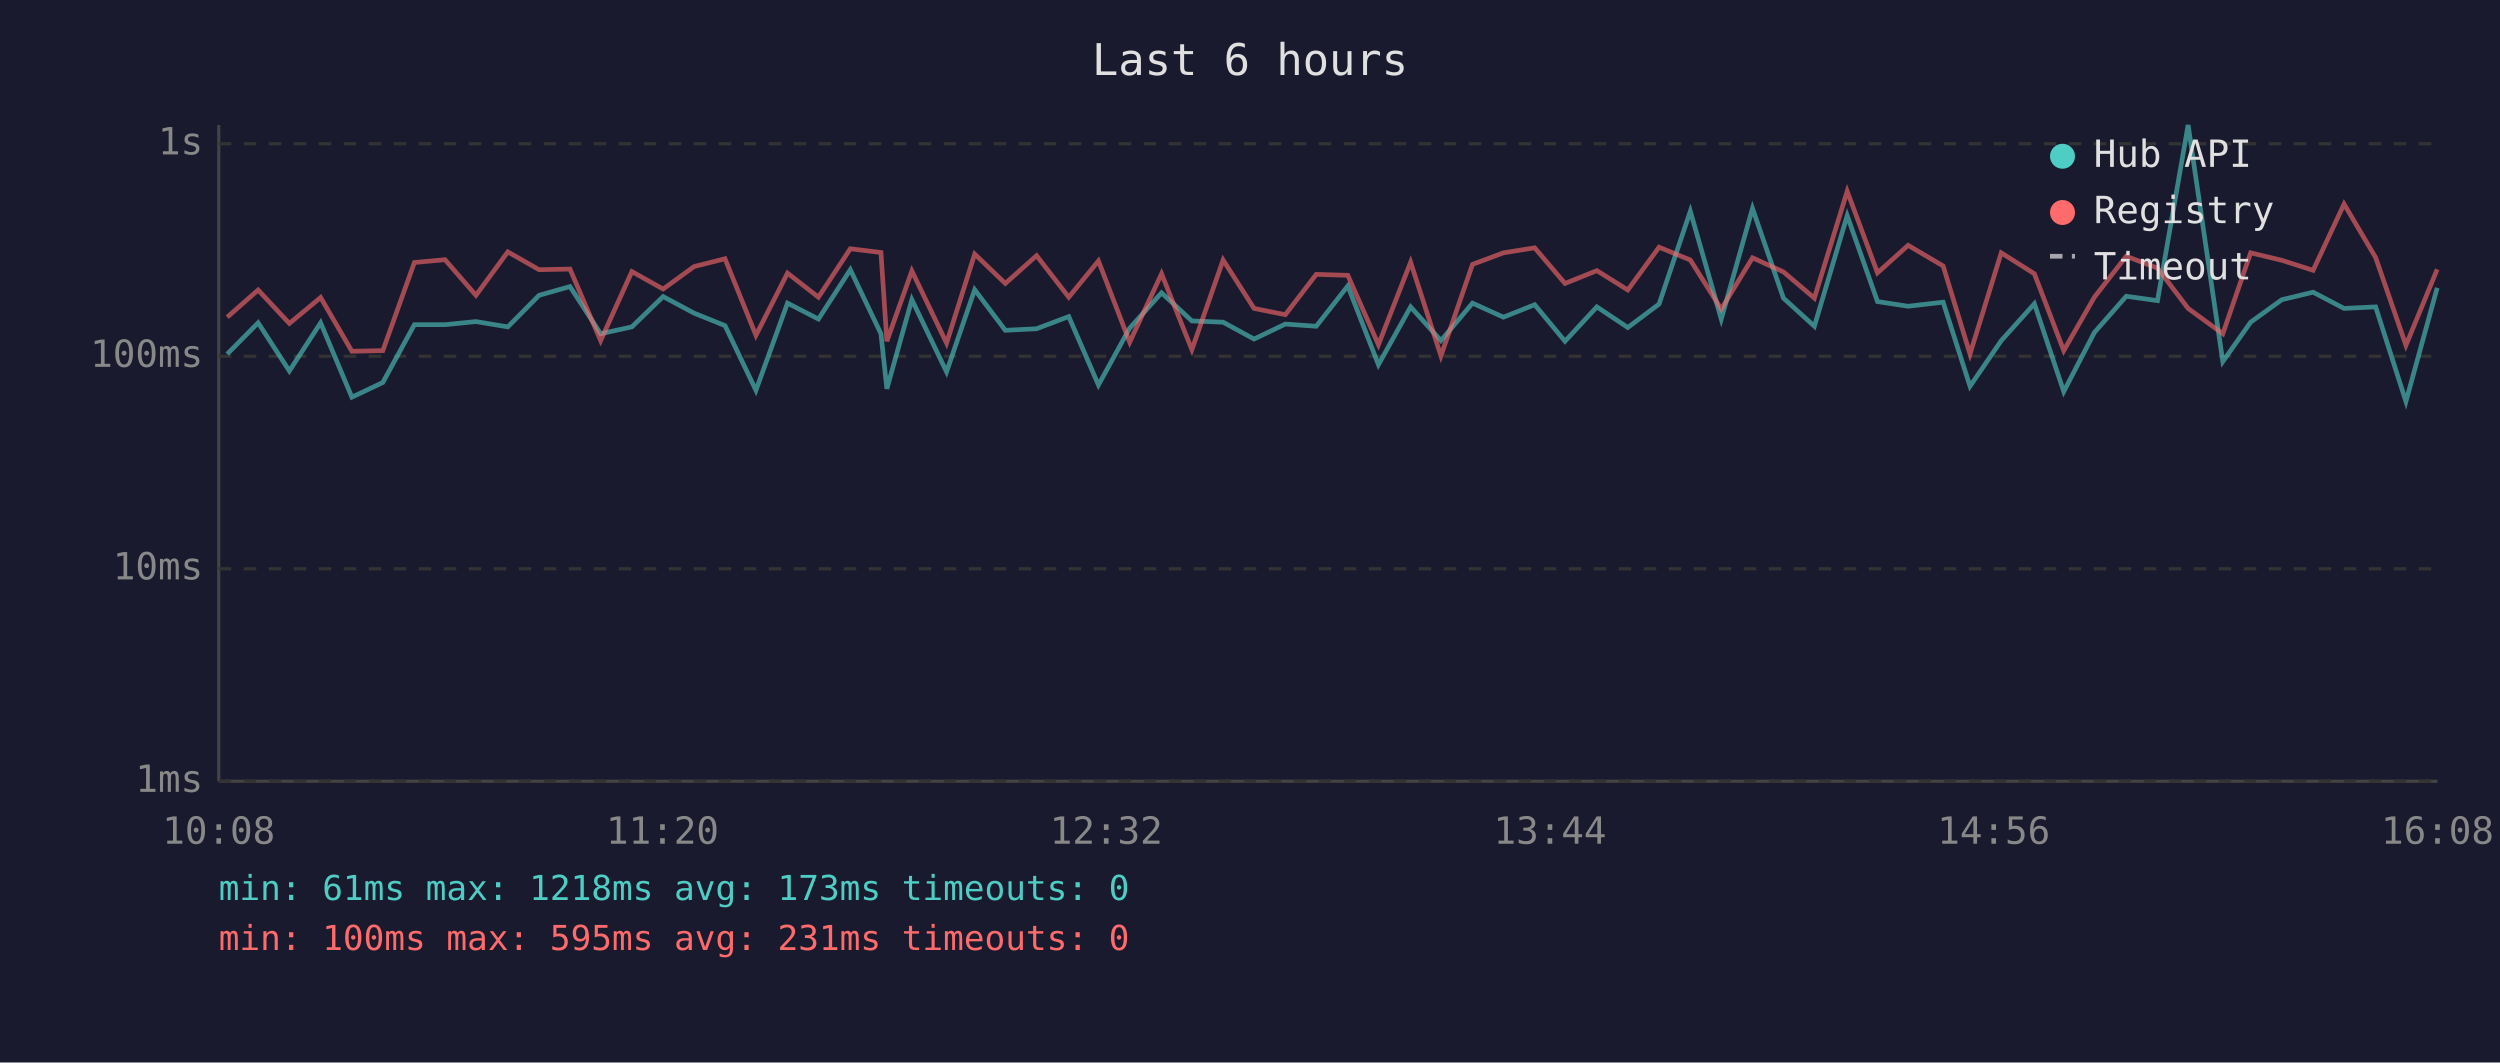
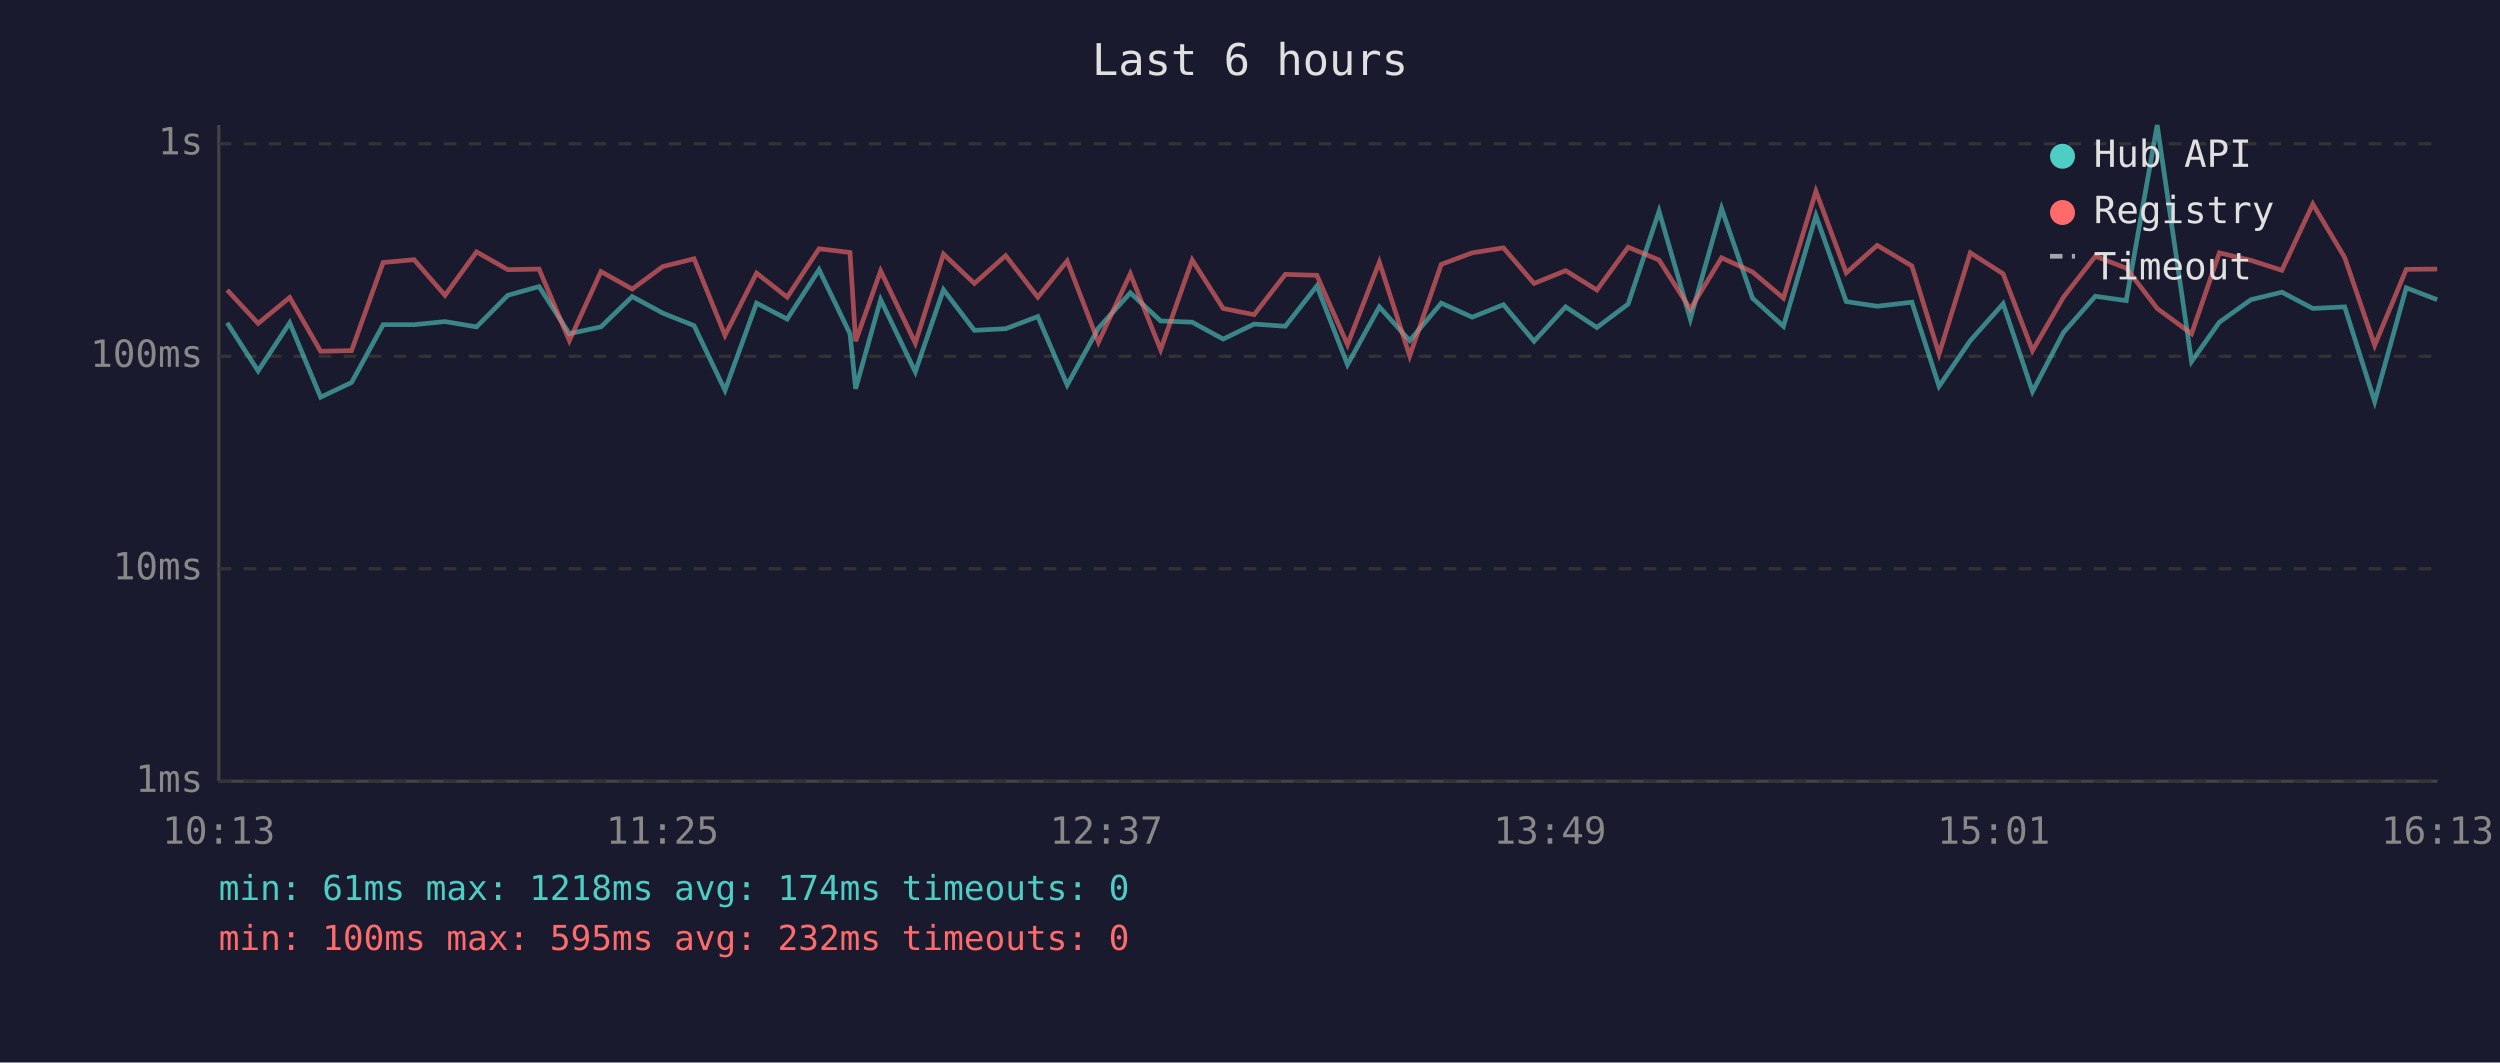
<svg xmlns="http://www.w3.org/2000/svg" viewBox="0 0 800 340" font-family="monospace" font-size="12">
  <rect width="800" height="340" fill="#1a1a2e" />
  <text x="400" y="24" fill="#e0e0e0" font-size="14" text-anchor="middle">Last 6 hours</text>
  <line x1="70" y1="40" x2="70" y2="250" stroke="#444" stroke-width="1" />
  <line x1="70" y1="250" x2="780" y2="250" stroke="#444" stroke-width="1" />
  <line x1="70" y1="250" x2="780" y2="250" stroke="#333" stroke-width="1" stroke-dasharray="4" />
  <text x="65" y="250" fill="#888" text-anchor="end" dominant-baseline="middle">1ms</text>
  <line x1="70" y1="182" x2="780" y2="182" stroke="#333" stroke-width="1" stroke-dasharray="4" />
  <text x="65" y="182" fill="#888" text-anchor="end" dominant-baseline="middle">10ms</text>
  <line x1="70" y1="114" x2="780" y2="114" stroke="#333" stroke-width="1" stroke-dasharray="4" />
  <text x="65" y="114" fill="#888" text-anchor="end" dominant-baseline="middle">100ms</text>
  <line x1="70" y1="46" x2="780" y2="46" stroke="#333" stroke-width="1" stroke-dasharray="4" />
  <text x="65" y="46" fill="#888" text-anchor="end" dominant-baseline="middle">1s</text>
-   <text x="70" y="270" fill="#888" text-anchor="middle">10:08</text>
-   <text x="212" y="270" fill="#888" text-anchor="middle">11:20</text>
-   <text x="354" y="270" fill="#888" text-anchor="middle">12:32</text>
-   <text x="496" y="270" fill="#888" text-anchor="middle">13:44</text>
-   <text x="638" y="270" fill="#888" text-anchor="middle">14:56</text>
-   <text x="780" y="270" fill="#888" text-anchor="middle">16:08</text>
-   <polyline points="72.7,113.3 82.6,103.3 92.6,118.7 102.6,103.3 112.6,127.1 122.5,122.4 132.6,103.9 142.4,103.9 152.3,102.9 162.5,104.6 172.5,94.5 182.4,91.7 192.2,106.8 202.2,104.6 212.2,94.9 222.1,100.2 232.0,104.2 241.9,124.9 252.0,97.0 261.9,102.1 272.1,86.3 281.9,106.8 283.8,124.4 291.8,95.9 302.9,119.0 311.9,92.7 321.7,105.7 331.7,105.2 342.0,101.3 351.5,123.2 361.5,105.0 371.7,93.7 381.4,102.7 391.4,103.1 401.3,108.5 411.3,103.7 421.2,104.4 431.3,91.5 441.1,116.7 451.4,98.2 461.1,109.0 471.2,97.0 481.1,101.5 491.1,97.5 500.8,109.2 511.0,98.2 520.9,104.8 530.9,97.3 540.9,67.6 550.8,102.1 560.8,66.7 570.7,95.4 580.6,104.4 591.1,69.0 600.8,96.5 610.6,98.0 621.8,96.7 630.4,123.6 640.4,109.0 651.0,97.2 660.4,125.3 670.2,106.4 680.4,94.8 690.4,96.2 700.2,40.0 711.3,115.7 720.2,103.1 730.2,95.9 740.2,93.5 750.1,98.7 760.2,98.2 769.9,128.5 779.9,92.1" fill="none" stroke="#4ecdc4" stroke-width="1.5" opacity="0.6" />
-   <polyline points="72.7,101.5 82.6,92.8 92.6,103.5 102.6,95.2 112.6,112.4 122.5,112.2 132.6,84.0 142.4,83.1 152.3,94.5 162.5,80.6 172.5,86.3 182.4,86.1 192.2,109.0 202.2,86.9 212.2,92.5 222.1,85.3 232.0,82.8 241.9,107.3 252.0,87.4 261.9,95.1 272.1,79.6 281.9,80.8 283.8,109.2 291.8,86.7 302.9,109.8 311.9,81.3 321.7,90.7 331.7,81.8 342.0,95.1 351.5,83.5 361.5,109.5 371.7,87.6 381.4,111.9 391.4,83.2 401.3,98.7 411.3,100.7 421.2,87.8 431.3,88.1 441.1,110.3 451.4,83.9 461.1,113.9 471.2,84.6 481.1,80.9 491.1,79.3 500.8,90.7 511.0,86.6 520.9,92.8 530.9,79.1 540.9,83.2 550.8,98.9 560.8,82.5 570.7,87.0 580.6,95.4 591.1,61.2 600.8,87.3 610.6,78.5 621.8,85.1 630.4,113.3 640.4,80.9 651.0,87.6 660.4,112.2 670.2,95.1 680.4,82.0 690.4,85.8 700.2,98.7 711.3,106.8 720.2,80.9 730.2,83.3 740.2,86.5 750.1,65.3 760.2,82.4 769.9,110.5 779.9,86.2" fill="none" stroke="#ff6b6b" stroke-width="1.5" opacity="0.6" />
+   <text x="70" y="270" fill="#888" text-anchor="middle">10:13</text>
+   <text x="212" y="270" fill="#888" text-anchor="middle">11:25</text>
+   <text x="354" y="270" fill="#888" text-anchor="middle">12:37</text>
+   <text x="496" y="270" fill="#888" text-anchor="middle">13:49</text>
+   <text x="638" y="270" fill="#888" text-anchor="middle">15:01</text>
+   <text x="780" y="270" fill="#888" text-anchor="middle">16:13</text>
+   <polyline points="72.7,103.3 82.6,118.7 92.7,103.3 102.6,127.1 112.5,122.4 122.6,103.9 132.5,103.9 142.4,102.9 152.5,104.6 162.5,94.5 172.5,91.7 182.2,106.8 192.3,104.6 202.3,94.9 212.1,100.2 222.1,104.2 232.0,124.9 242.1,97.0 251.9,102.1 262.1,86.3 272.0,106.8 273.8,124.4 281.8,95.9 292.9,119.0 301.9,92.7 311.8,105.7 321.8,105.2 332.1,101.3 341.5,123.2 351.5,105.0 361.7,93.7 371.4,102.7 381.5,103.1 391.4,108.5 401.3,103.7 411.3,104.4 421.4,91.5 431.2,116.7 441.4,98.2 451.1,109.0 461.2,97.0 471.1,101.5 481.1,97.5 490.9,109.2 501.0,98.2 511.0,104.8 521.0,97.3 530.9,67.6 540.9,102.1 550.9,66.7 560.8,95.4 570.7,104.4 581.1,69.0 590.8,96.5 600.7,98.0 611.8,96.7 620.5,123.6 630.5,109.0 641.0,97.2 650.4,125.3 660.3,106.4 670.5,94.8 680.4,96.2 690.3,40.0 701.3,115.7 710.2,103.1 720.3,95.9 730.2,93.5 740.1,98.7 750.3,98.2 759.9,128.5 770.0,92.1 779.9,95.9" fill="none" stroke="#4ecdc4" stroke-width="1.5" opacity="0.6" />
+   <polyline points="72.7,92.8 82.6,103.5 92.7,95.2 102.6,112.4 112.5,112.2 122.6,84.0 132.5,83.1 142.4,94.5 152.5,80.6 162.5,86.3 172.5,86.1 182.2,109.0 192.3,86.9 202.3,92.5 212.1,85.3 222.1,82.8 232.0,107.3 242.1,87.4 251.9,95.1 262.1,79.6 272.0,80.8 273.8,109.2 281.8,86.7 292.9,109.8 301.9,81.3 311.8,90.7 321.8,81.8 332.1,95.1 341.5,83.5 351.5,109.5 361.7,87.6 371.4,111.9 381.5,83.2 391.4,98.7 401.3,100.7 411.3,87.8 421.4,88.1 431.2,110.3 441.4,83.9 451.1,113.9 461.2,84.6 471.1,80.9 481.1,79.3 490.9,90.7 501.0,86.6 511.0,92.8 521.0,79.1 530.9,83.2 540.9,98.9 550.9,82.5 560.8,87.0 570.7,95.4 581.1,61.2 590.8,87.3 600.7,78.5 611.8,85.1 620.5,113.3 630.5,80.9 641.0,87.6 650.4,112.2 660.3,95.1 670.5,82.0 680.4,85.8 690.3,98.7 701.3,106.8 710.2,80.9 720.3,83.3 730.2,86.5 740.1,65.3 750.3,82.4 759.9,110.5 770.0,86.2 779.9,86.1" fill="none" stroke="#ff6b6b" stroke-width="1.5" opacity="0.6" />
  <circle cx="660" cy="50" r="4" fill="#4ecdc4" />
  <text x="670" y="50" fill="#e0e0e0" dominant-baseline="middle">Hub API</text>
  <circle cx="660" cy="68" r="4" fill="#ff6b6b" />
  <text x="670" y="68" fill="#e0e0e0" dominant-baseline="middle">Registry</text>
  <line x1="656" y1="82" x2="664" y2="82" stroke="#e0e0e0" stroke-width="1.5" stroke-dasharray="4,3" opacity="0.7" />
  <text x="670" y="86" fill="#e0e0e0" dominant-baseline="middle">Timeout</text>
-   <text x="70" y="288" fill="#4ecdc4" font-size="11">min: 61ms  max: 1218ms  avg: 173ms  timeouts: 0</text>
-   <text x="70" y="304" fill="#ff6b6b" font-size="11">min: 100ms  max: 595ms  avg: 231ms  timeouts: 0</text>
+   <text x="70" y="288" fill="#4ecdc4" font-size="11">min: 61ms  max: 1218ms  avg: 174ms  timeouts: 0</text>
+   <text x="70" y="304" fill="#ff6b6b" font-size="11">min: 100ms  max: 595ms  avg: 232ms  timeouts: 0</text>
</svg>
